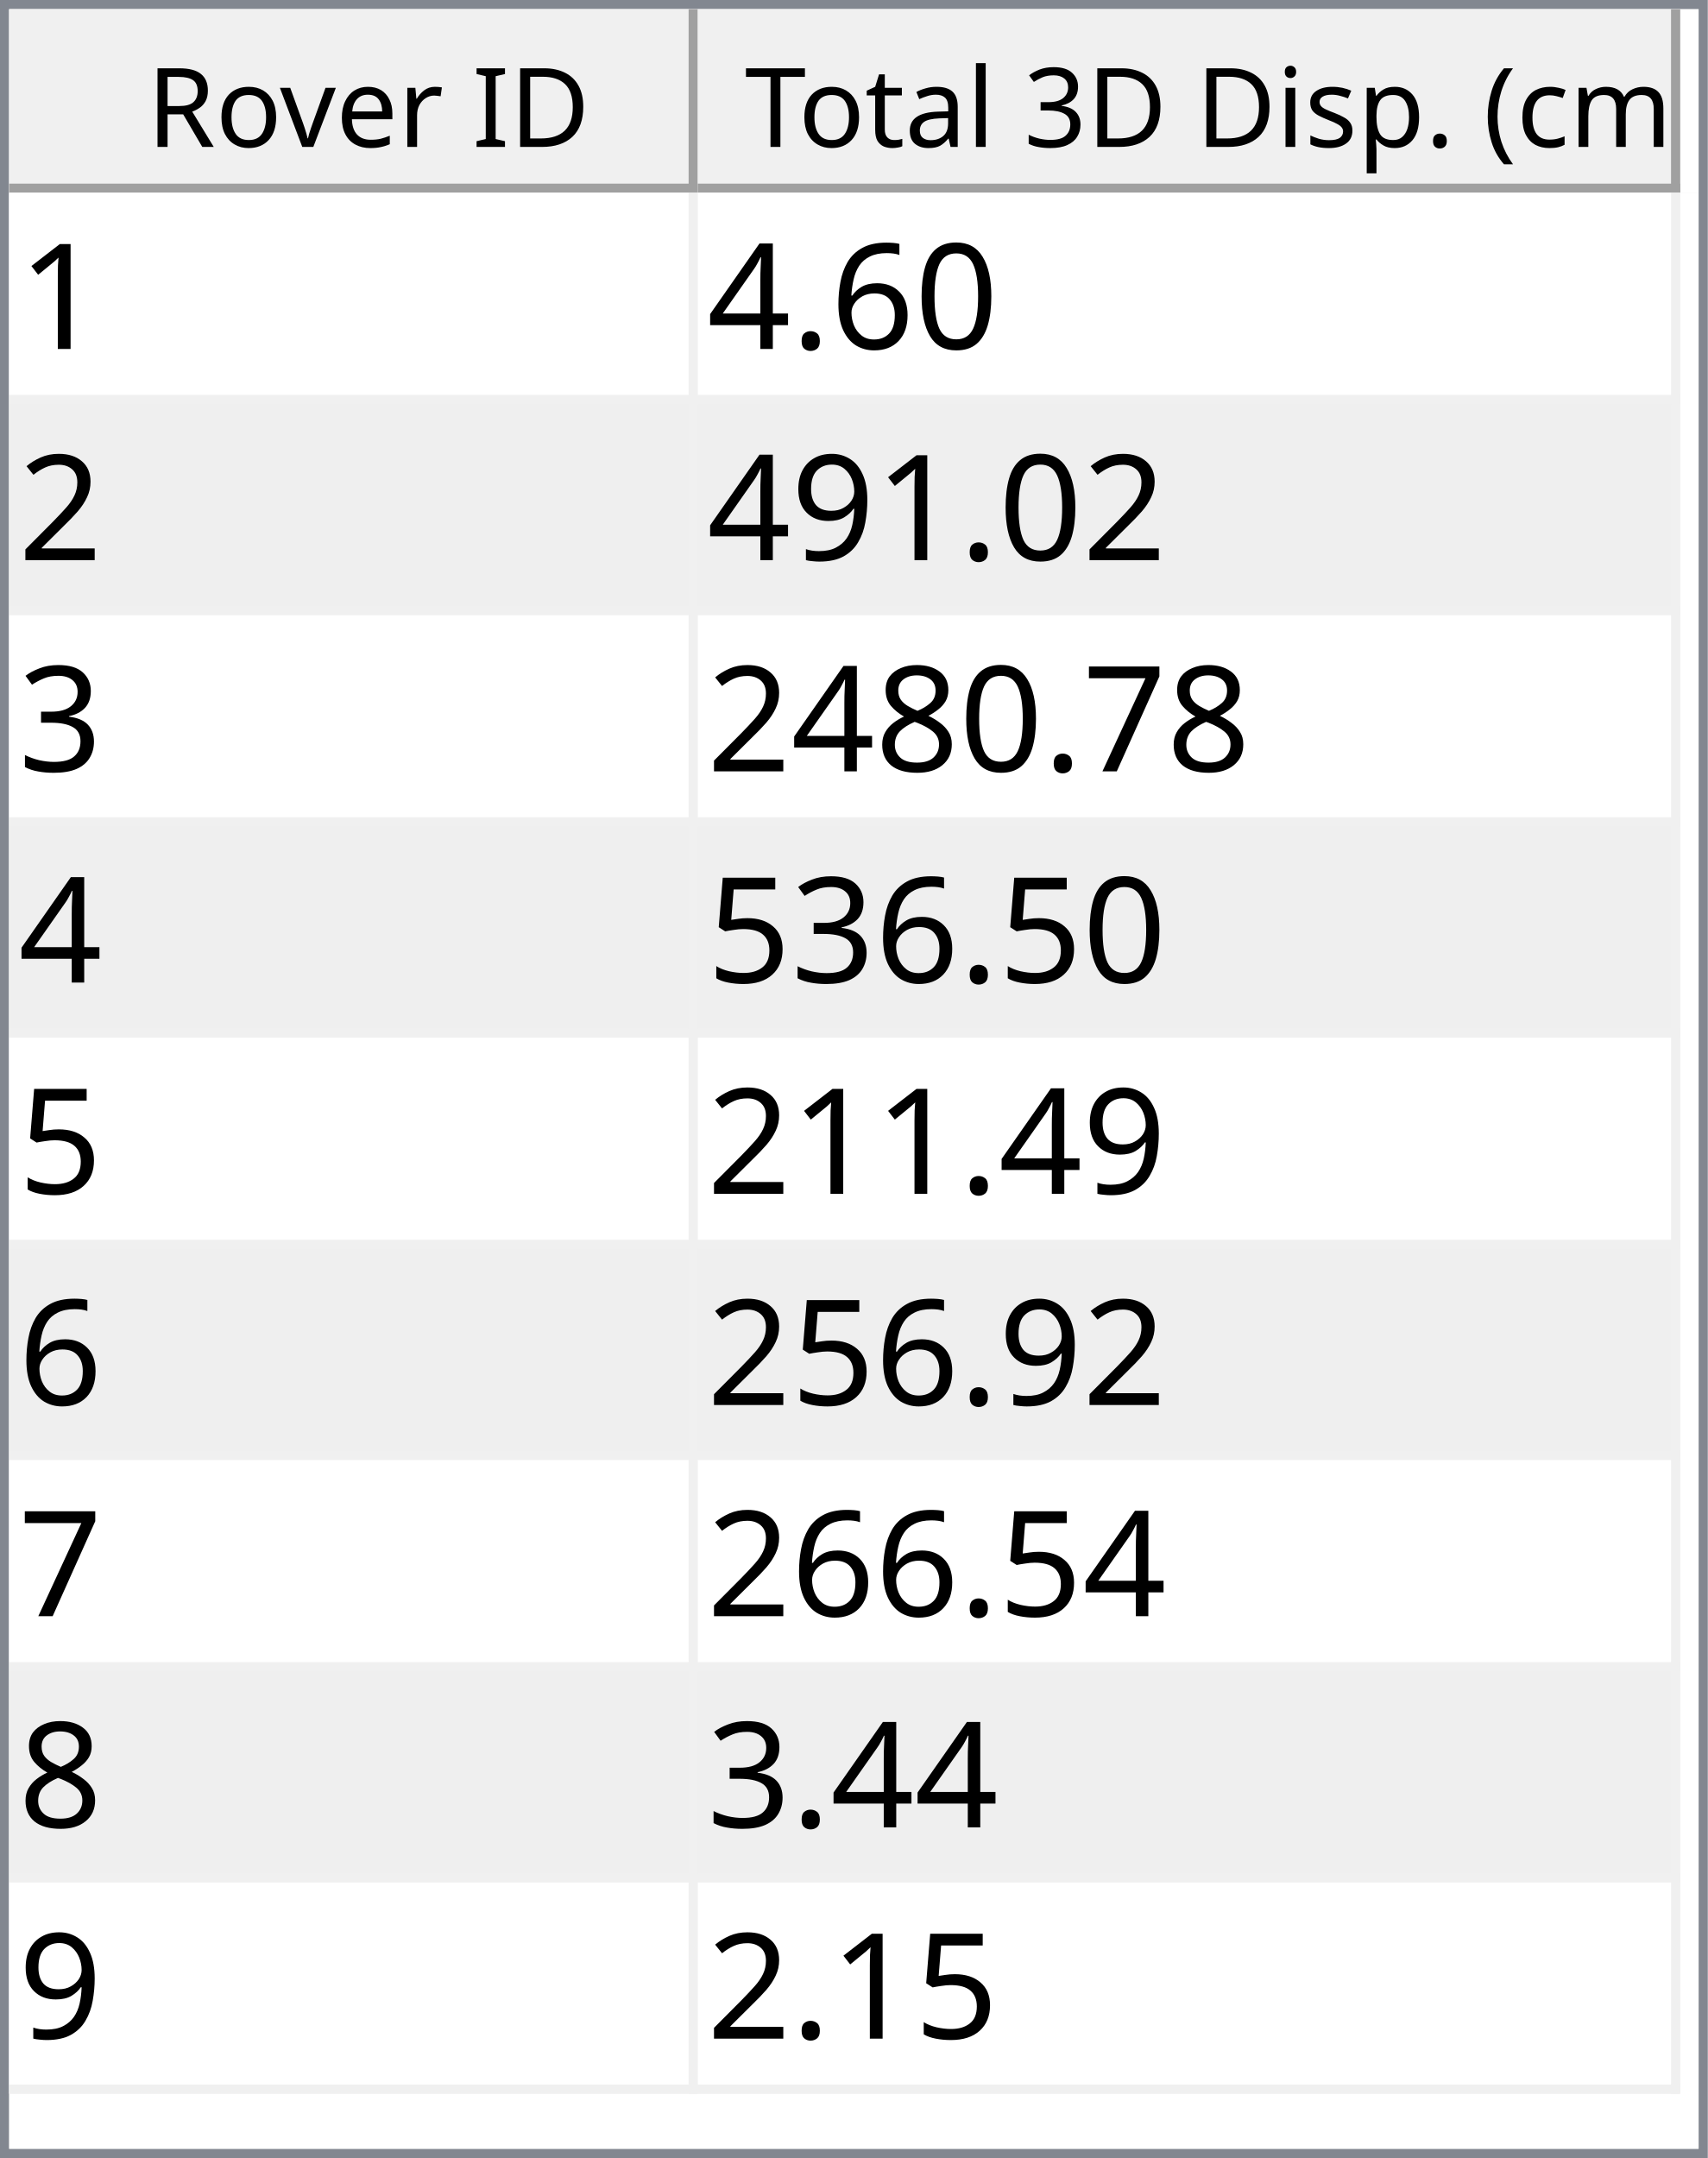
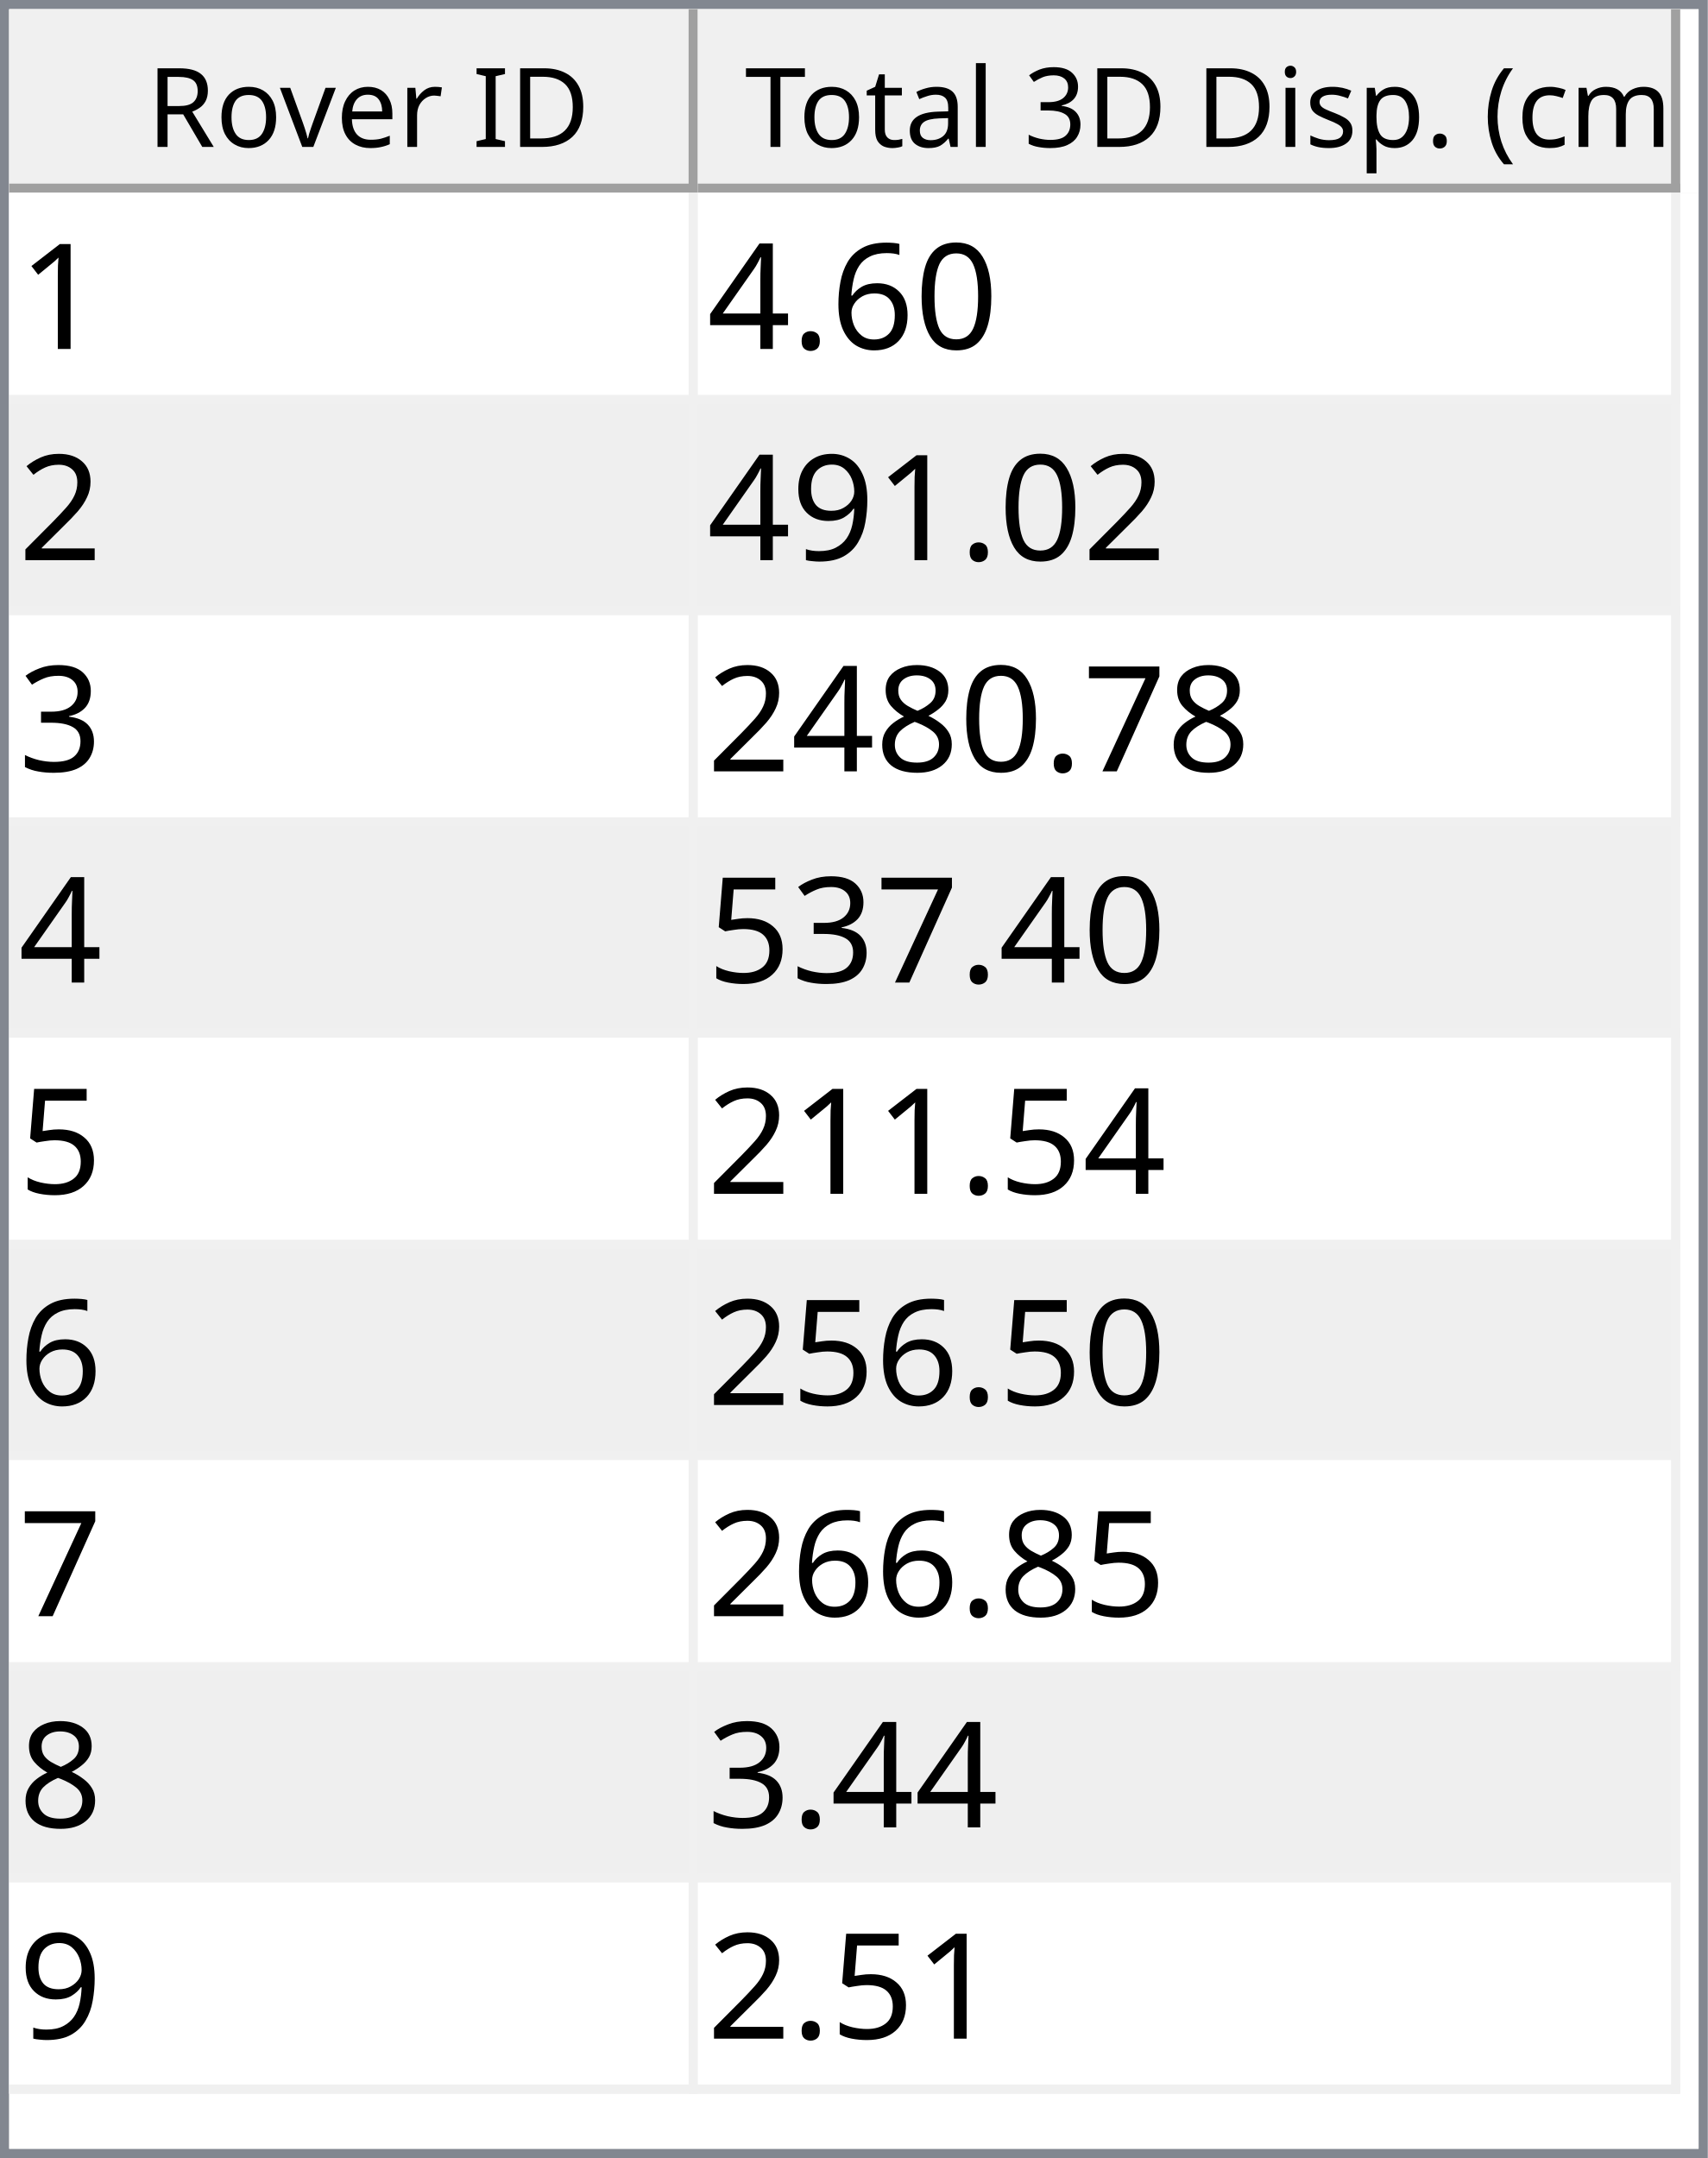
<svg xmlns="http://www.w3.org/2000/svg" style="fill-opacity:1; color-rendering:auto; color-interpolation:auto; text-rendering:auto; stroke:black; stroke-linecap:square; stroke-miterlimit:10; shape-rendering:auto; stroke-opacity:1; fill:black; stroke-dasharray:none; font-weight:normal; stroke-width:1; font-family:'Dialog'; font-style:normal; stroke-linejoin:miter; font-size:12px; stroke-dashoffset:0; image-rendering:auto;" width="186" height="235">
  <defs id="genericDefs" />
  <g>
    <defs id="defs1">
      <clipPath clipPathUnits="userSpaceOnUse" id="clipPath1">
        <path d="M0 0 L186 0 L186 235 L0 235 L0 0 Z" />
      </clipPath>
      <clipPath clipPathUnits="userSpaceOnUse" id="clipPath2">
        <path d="M0 0 L0 235 L186 235 L186 0 Z" />
      </clipPath>
      <clipPath clipPathUnits="userSpaceOnUse" id="clipPath3">
        <path d="M0 0 L0 20 L184 20 L184 0 Z" />
      </clipPath>
      <clipPath clipPathUnits="userSpaceOnUse" id="clipPath4">
        <path d="M0 0 L0 20 L75 20 L75 0 Z" />
      </clipPath>
      <clipPath clipPathUnits="userSpaceOnUse" id="clipPath5">
        <path d="M1 1 L1 19 L74 19 L74 1 Z" />
      </clipPath>
      <clipPath clipPathUnits="userSpaceOnUse" id="clipPath6">
        <path d="M0 0 L0 18 L73 18 L73 0 Z" />
      </clipPath>
      <clipPath clipPathUnits="userSpaceOnUse" id="clipPath7">
        <path d="M-0.5 -0.5 L-0.5 19.5 L74.5 19.5 L74.5 -0.5 Z" />
      </clipPath>
      <clipPath clipPathUnits="userSpaceOnUse" id="clipPath8">
        <path d="M0 0 L0 20 L107 20 L107 0 Z" />
      </clipPath>
      <clipPath clipPathUnits="userSpaceOnUse" id="clipPath9">
        <path d="M1 1 L1 19 L106 19 L106 1 Z" />
      </clipPath>
      <clipPath clipPathUnits="userSpaceOnUse" id="clipPath10">
        <path d="M0 0 L0 18 L105 18 L105 0 Z" />
      </clipPath>
      <clipPath clipPathUnits="userSpaceOnUse" id="clipPath11">
        <path d="M-0.5 -0.5 L-0.5 19.5 L106.5 19.5 L106.5 -0.5 Z" />
      </clipPath>
      <clipPath clipPathUnits="userSpaceOnUse" id="clipPath12">
        <path d="M0 0 L0 213 L184 213 L184 0 Z" />
      </clipPath>
      <clipPath clipPathUnits="userSpaceOnUse" id="clipPath13">
        <path d="M0 0 L0 207 L182 207 L182 0 Z" />
      </clipPath>
      <clipPath clipPathUnits="userSpaceOnUse" id="clipPath14">
        <path d="M-0.5 -0.5 L-0.5 206.5 L181.5 206.5 L181.5 -0.5 Z" />
      </clipPath>
      <clipPath clipPathUnits="userSpaceOnUse" id="clipPath15">
        <path d="M0 0 L0 22 L74 22 L74 0 Z" />
      </clipPath>
      <clipPath clipPathUnits="userSpaceOnUse" id="clipPath16">
        <path d="M0 0 L0 22 L106 22 L106 0 Z" />
      </clipPath>
      <font horiz-adv-x="64.551" id="font1">
        <font-face ascent="107.91" descent="25.098" units-per-em="100" style="font-style:normal; font-family:Segoe UI; font-weight:normal;" />
        <missing-glyph horiz-adv-x="64.551" d="M8.109 0 L8.109 68.266 L56.453 68.266 L56.453 0 L8.109 0 ZM15.328 7.234 L49.219 7.234 L49.219 61.031 L15.328 61.031 L15.328 7.234 Z" />
        <glyph unicode="D" horiz-adv-x="70.117" d="M9.188 0 L9.188 70.016 L28.516 70.016 Q65.531 70.016 65.531 35.891 Q65.531 19.672 55.25 9.836 Q44.969 0 27.734 0 L9.188 0 ZM17.391 62.594 L17.391 7.422 L27.828 7.422 Q41.609 7.422 49.273 14.797 Q56.938 22.172 56.938 35.688 Q56.938 62.594 28.328 62.594 L17.391 62.594 Z" />
        <glyph unicode="I" horiz-adv-x="26.611" d="M17.391 0 L9.188 0 L9.188 70.016 L17.391 70.016 L17.391 0 Z" />
        <glyph unicode=" " horiz-adv-x="27.393" d="" />
        <glyph unicode="r" horiz-adv-x="34.766" d="M34.188 41.891 Q32.078 43.5 28.125 43.5 Q23 43.5 19.555 38.672 Q16.109 33.844 16.109 25.484 L16.109 0 L8.109 0 L8.109 50 L16.109 50 L16.109 39.703 L16.312 39.703 Q18.016 44.969 21.531 47.922 Q25.047 50.875 29.391 50.875 Q32.516 50.875 34.188 50.203 L34.188 41.891 Z" />
        <glyph unicode="e" horiz-adv-x="52.295" d="M48.297 23 L12.984 23 Q13.188 14.656 17.484 10.109 Q21.781 5.562 29.297 5.562 Q37.75 5.562 44.828 11.141 L44.828 3.609 Q38.234 -1.172 27.391 -1.172 Q16.797 -1.172 10.742 5.641 Q4.688 12.453 4.688 24.812 Q4.688 36.469 11.305 43.82 Q17.922 51.172 27.734 51.172 Q37.547 51.172 42.922 44.828 Q48.297 38.484 48.297 27.203 L48.297 23 ZM40.094 29.781 Q40.047 36.719 36.75 40.578 Q33.453 44.438 27.594 44.438 Q21.922 44.438 17.969 40.383 Q14.016 36.328 13.094 29.781 L40.094 29.781 Z" />
        <glyph unicode="v" horiz-adv-x="47.9" d="M47.406 50 L27.484 0 L19.625 0 L0.688 50 L9.469 50 L22.172 13.672 Q23.578 9.672 23.922 6.688 L24.125 6.688 Q24.609 10.453 25.688 13.484 L38.969 50 L47.406 50 Z" />
        <glyph unicode="o" horiz-adv-x="58.594" d="M29 -1.172 Q17.922 -1.172 11.305 5.836 Q4.688 12.844 4.688 24.422 Q4.688 37.016 11.57 44.094 Q18.453 51.172 30.172 51.172 Q41.359 51.172 47.633 44.289 Q53.906 37.406 53.906 25.203 Q53.906 13.234 47.141 6.031 Q40.375 -1.172 29 -1.172 ZM29.594 44.438 Q21.875 44.438 17.383 39.188 Q12.891 33.938 12.891 24.703 Q12.891 15.828 17.43 10.695 Q21.969 5.562 29.594 5.562 Q37.359 5.562 41.531 10.594 Q45.703 15.625 45.703 24.906 Q45.703 34.281 41.531 39.359 Q37.359 44.438 29.594 44.438 Z" />
        <glyph unicode="R" horiz-adv-x="59.814" d="M59.375 0 L49.609 0 L37.891 19.625 Q36.281 22.359 34.766 24.289 Q33.25 26.219 31.664 27.438 Q30.078 28.656 28.25 29.219 Q26.422 29.781 24.125 29.781 L17.391 29.781 L17.391 0 L9.188 0 L9.188 70.016 L30.078 70.016 Q34.672 70.016 38.555 68.867 Q42.438 67.719 45.289 65.375 Q48.141 63.031 49.758 59.547 Q51.375 56.062 51.375 51.375 Q51.375 47.703 50.273 44.656 Q49.172 41.609 47.148 39.211 Q45.125 36.812 42.266 35.133 Q39.406 33.453 35.844 32.516 L35.844 32.328 Q37.594 31.547 38.891 30.547 Q40.188 29.547 41.359 28.18 Q42.531 26.812 43.68 25.078 Q44.828 23.344 46.234 21.047 L59.375 0 ZM17.391 62.594 L17.391 37.203 L28.516 37.203 Q31.594 37.203 34.203 38.133 Q36.812 39.062 38.719 40.797 Q40.625 42.531 41.703 45.047 Q42.781 47.562 42.781 50.688 Q42.781 56.297 39.141 59.445 Q35.5 62.594 28.609 62.594 L17.391 62.594 Z" />
        <glyph unicode=")" horiz-adv-x="30.176" d="M8.297 -15.922 L1.172 -15.922 Q16.406 2.344 16.406 26.812 Q16.406 51.469 1.078 70.016 L8.297 70.016 Q23.531 52.156 23.531 26.703 Q23.531 1.375 8.297 -15.922 Z" />
        <glyph unicode="m" horiz-adv-x="86.133" d="M79.109 0 L71.094 0 L71.094 28.719 Q71.094 37.016 68.531 40.727 Q65.969 44.438 59.906 44.438 Q54.781 44.438 51.195 39.75 Q47.609 35.062 47.609 28.516 L47.609 0 L39.594 0 L39.594 29.688 Q39.594 44.438 28.219 44.438 Q22.953 44.438 19.531 40.016 Q16.109 35.594 16.109 28.516 L16.109 0 L8.109 0 L8.109 50 L16.109 50 L16.109 42.094 L16.312 42.094 Q21.625 51.172 31.844 51.172 Q36.969 51.172 40.773 48.312 Q44.578 45.453 46 40.828 Q51.562 51.172 62.594 51.172 Q79.109 51.172 79.109 30.812 L79.109 0 Z" />
        <glyph unicode="c" horiz-adv-x="46.191" d="M42.188 2.297 Q36.422 -1.172 28.516 -1.172 Q17.828 -1.172 11.258 5.789 Q4.688 12.75 4.688 23.828 Q4.688 36.188 11.766 43.68 Q18.844 51.172 30.672 51.172 Q37.25 51.172 42.281 48.734 L42.281 40.531 Q36.719 44.438 30.375 44.438 Q22.703 44.438 17.797 38.945 Q12.891 33.453 12.891 24.516 Q12.891 15.719 17.508 10.641 Q22.125 5.562 29.891 5.562 Q36.422 5.562 42.188 9.906 L42.188 2.297 Z" />
        <glyph unicode="(" horiz-adv-x="30.176" d="M29.109 -15.922 L21.969 -15.922 Q6.844 1.375 6.844 26.703 Q6.844 52.156 21.969 70.016 L29.203 70.016 Q13.875 51.469 13.875 26.812 Q13.875 2.344 29.109 -15.922 Z" />
        <glyph unicode="." horiz-adv-x="21.68" d="M10.891 -1.078 Q8.641 -1.078 7.055 0.539 Q5.469 2.156 5.469 4.391 Q5.469 6.641 7.055 8.273 Q8.641 9.906 10.891 9.906 Q13.188 9.906 14.797 8.273 Q16.406 6.641 16.406 4.391 Q16.406 2.156 14.797 0.539 Q13.188 -1.078 10.891 -1.078 Z" />
        <glyph unicode="p" horiz-adv-x="58.789" d="M16.312 7.234 L16.109 7.234 L16.109 -23 L8.109 -23 L8.109 50 L16.109 50 L16.109 41.219 L16.312 41.219 Q22.219 51.172 33.594 51.172 Q43.266 51.172 48.688 44.461 Q54.109 37.75 54.109 26.469 Q54.109 13.922 48 6.375 Q41.891 -1.172 31.297 -1.172 Q21.578 -1.172 16.312 7.234 ZM16.109 27.391 L16.109 20.406 Q16.109 14.203 20.141 9.883 Q24.172 5.562 30.375 5.562 Q37.641 5.562 41.773 11.133 Q45.906 16.703 45.906 26.609 Q45.906 34.969 42.047 39.703 Q38.188 44.438 31.594 44.438 Q24.609 44.438 20.359 39.578 Q16.109 34.719 16.109 27.391 Z" />
        <glyph unicode="s" horiz-adv-x="42.432" d="M5.078 1.812 L5.078 10.406 Q11.625 5.562 19.484 5.562 Q30.031 5.562 30.031 12.594 Q30.031 14.594 29.125 15.992 Q28.219 17.391 26.68 18.461 Q25.141 19.531 23.07 20.383 Q21 21.234 18.609 22.172 Q15.281 23.484 12.766 24.828 Q10.25 26.172 8.57 27.859 Q6.891 29.547 6.031 31.695 Q5.172 33.844 5.172 36.719 Q5.172 40.234 6.789 42.945 Q8.406 45.656 11.086 47.484 Q13.766 49.312 17.211 50.242 Q20.656 51.172 24.312 51.172 Q30.812 51.172 35.938 48.922 L35.938 40.828 Q30.422 44.438 23.25 44.438 Q21 44.438 19.195 43.922 Q17.391 43.406 16.094 42.477 Q14.797 41.547 14.086 40.258 Q13.375 38.969 13.375 37.406 Q13.375 35.453 14.086 34.133 Q14.797 32.812 16.164 31.789 Q17.531 30.766 19.484 29.938 Q21.438 29.109 23.922 28.125 Q27.25 26.859 29.883 25.516 Q32.516 24.172 34.375 22.484 Q36.234 20.797 37.234 18.602 Q38.234 16.406 38.234 13.375 Q38.234 9.672 36.602 6.938 Q34.969 4.203 32.234 2.398 Q29.5 0.594 25.93 -0.289 Q22.359 -1.172 18.453 -1.172 Q10.75 -1.172 5.078 1.812 Z" />
        <glyph unicode="i" horiz-adv-x="24.219" d="M12.203 62.703 Q10.062 62.703 8.547 64.164 Q7.031 65.625 7.031 67.875 Q7.031 70.125 8.547 71.609 Q10.062 73.094 12.203 73.094 Q14.406 73.094 15.945 71.609 Q17.484 70.125 17.484 67.875 Q17.484 65.719 15.945 64.211 Q14.406 62.703 12.203 62.703 ZM16.109 0 L8.109 0 L8.109 50 L16.109 50 L16.109 0 Z" />
        <glyph unicode="3" horiz-adv-x="53.906" d="M46.531 19.828 Q46.531 15.094 44.75 11.211 Q42.969 7.328 39.719 4.57 Q36.469 1.812 31.93 0.297 Q27.391 -1.219 21.922 -1.219 Q11.922 -1.219 6 2.594 L6 11.188 Q13.094 5.609 22.219 5.609 Q25.875 5.609 28.828 6.539 Q31.781 7.469 33.906 9.227 Q36.031 10.984 37.18 13.477 Q38.328 15.969 38.328 19.094 Q38.328 32.812 18.797 32.812 L12.984 32.812 L12.984 39.594 L18.5 39.594 Q35.797 39.594 35.797 52.484 Q35.797 64.406 22.609 64.406 Q15.188 64.406 8.688 59.422 L8.688 67.188 Q15.375 71.188 24.609 71.188 Q29 71.188 32.57 69.969 Q36.141 68.75 38.68 66.555 Q41.219 64.359 42.609 61.281 Q44 58.203 44 54.5 Q44 40.672 30.031 36.719 L30.031 36.531 Q33.594 36.141 36.625 34.797 Q39.656 33.453 41.852 31.305 Q44.047 29.156 45.289 26.25 Q46.531 23.344 46.531 19.828 Z" />
        <glyph unicode="l" horiz-adv-x="24.219" d="M16.109 0 L8.109 0 L8.109 74.031 L16.109 74.031 L16.109 0 Z" />
        <glyph unicode="a" horiz-adv-x="50.879" d="M43.891 0 L35.891 0 L35.891 7.812 L35.688 7.812 Q30.469 -1.172 20.312 -1.172 Q12.844 -1.172 8.617 2.781 Q4.391 6.734 4.391 13.281 Q4.391 27.297 20.906 29.594 L35.891 31.688 Q35.891 44.438 25.594 44.438 Q16.547 44.438 9.281 38.281 L9.281 46.484 Q16.656 51.172 26.266 51.172 Q43.891 51.172 43.891 32.516 L43.891 0 ZM35.891 25.297 L23.828 23.641 Q18.266 22.859 15.43 20.875 Q12.594 18.891 12.594 13.875 Q12.594 10.203 15.211 7.883 Q17.828 5.562 22.172 5.562 Q28.125 5.562 32.008 9.742 Q35.891 13.922 35.891 20.312 L35.891 25.297 Z" />
        <glyph unicode="t" horiz-adv-x="33.887" d="M31.297 0.484 Q28.469 -1.078 23.828 -1.078 Q10.688 -1.078 10.688 13.578 L10.688 43.172 L2.094 43.172 L2.094 50 L10.688 50 L10.688 62.203 L18.703 64.797 L18.703 50 L31.297 50 L31.297 43.172 L18.703 43.172 L18.703 14.984 Q18.703 9.969 20.414 7.82 Q22.125 5.672 26.078 5.672 Q29.109 5.672 31.297 7.328 L31.297 0.484 Z" />
        <glyph unicode="T" horiz-adv-x="52.393" d="M50.594 62.594 L30.375 62.594 L30.375 0 L22.172 0 L22.172 62.594 L2 62.594 L2 70.016 L50.594 70.016 L50.594 62.594 Z" />
      </font>
      <font horiz-adv-x="75.0" id="font2">
        <font-face ascent="100.537" descent="21.973" units-per-em="100" style="font-style:normal; font-family:sans-serif; font-weight:normal;" />
        <missing-glyph horiz-adv-x="75.0" d="M12.5 0 L12.5 62.5 L62.5 62.5 L62.5 0 L12.5 0 ZM14.062 1.562 L60.938 1.562 L60.938 60.938 L14.062 60.938 L14.062 1.562 Z" />
        <glyph unicode="1" horiz-adv-x="55.615" d="M37.25 0 L28.469 0 L28.469 56 Q25.297 52.984 20.141 49.953 Q14.984 46.922 10.891 45.406 L10.891 53.906 Q18.266 57.375 23.781 62.305 Q29.297 67.234 31.594 71.875 L37.25 71.875 L37.25 0 Z" />
        <glyph unicode="0" horiz-adv-x="55.615" d="M4.156 35.297 Q4.156 48 6.766 55.742 Q9.375 63.484 14.523 67.68 Q19.672 71.875 27.484 71.875 Q33.25 71.875 37.594 69.555 Q41.938 67.234 44.773 62.867 Q47.609 58.5 49.219 52.227 Q50.828 45.953 50.828 35.297 Q50.828 22.703 48.242 14.969 Q45.656 7.234 40.508 3.008 Q35.359 -1.219 27.484 -1.219 Q17.141 -1.219 11.234 6.203 Q4.156 15.141 4.156 35.297 ZM13.188 35.297 Q13.188 17.672 17.312 11.836 Q21.438 6 27.484 6 Q33.547 6 37.672 11.859 Q41.797 17.719 41.797 35.297 Q41.797 52.984 37.672 58.789 Q33.547 64.594 27.391 64.594 Q21.344 64.594 17.719 59.469 Q13.188 52.938 13.188 35.297 Z" />
        <glyph unicode="6" horiz-adv-x="55.615" d="M49.75 54.047 L41.016 53.375 Q39.844 58.547 37.703 60.891 Q34.125 64.656 28.906 64.656 Q24.703 64.656 21.531 62.312 Q17.391 59.281 14.992 53.469 Q12.594 47.656 12.5 36.922 Q15.672 41.75 20.266 44.094 Q24.859 46.438 29.891 46.438 Q38.672 46.438 44.852 39.969 Q51.031 33.5 51.031 23.25 Q51.031 16.5 48.125 10.719 Q45.219 4.938 40.141 1.859 Q35.062 -1.219 28.609 -1.219 Q17.625 -1.219 10.695 6.859 Q3.766 14.938 3.766 33.5 Q3.766 54.25 11.422 63.672 Q18.109 71.875 29.438 71.875 Q37.891 71.875 43.289 67.141 Q48.688 62.406 49.75 54.047 ZM13.875 23.188 Q13.875 18.656 15.797 14.508 Q17.719 10.359 21.188 8.18 Q24.656 6 28.469 6 Q34.031 6 38.039 10.492 Q42.047 14.984 42.047 22.703 Q42.047 30.125 38.086 34.398 Q34.125 38.672 28.125 38.672 Q22.172 38.672 18.023 34.398 Q13.875 30.125 13.875 23.188 Z" />
        <glyph unicode="." horiz-adv-x="27.783" d="M9.078 0 L9.078 10.016 L19.094 10.016 L19.094 0 L9.078 0 Z" />
        <glyph unicode="4" horiz-adv-x="55.615" d="M32.328 0 L32.328 17.141 L1.266 17.141 L1.266 25.203 L33.938 71.578 L41.109 71.578 L41.109 25.203 L50.781 25.203 L50.781 17.141 L41.109 17.141 L41.109 0 L32.328 0 ZM32.328 25.203 L32.328 57.469 L9.906 25.203 L32.328 25.203 Z" />
        <glyph unicode="2" horiz-adv-x="55.615" d="M50.344 8.453 L50.344 0 L3.031 0 Q2.938 3.172 4.047 6.109 Q5.859 10.938 9.836 15.625 Q13.812 20.312 21.344 26.469 Q33.016 36.031 37.117 41.625 Q41.219 47.219 41.219 52.203 Q41.219 57.422 37.477 61.008 Q33.734 64.594 27.734 64.594 Q21.391 64.594 17.578 60.789 Q13.766 56.984 13.719 50.25 L4.688 51.172 Q5.609 61.281 11.664 66.578 Q17.719 71.875 27.938 71.875 Q38.234 71.875 44.242 66.164 Q50.25 60.453 50.25 52 Q50.25 47.703 48.492 43.555 Q46.734 39.406 42.656 34.812 Q38.578 30.219 29.109 22.219 Q21.188 15.578 18.945 13.211 Q16.703 10.844 15.234 8.453 L50.344 8.453 Z" />
        <glyph unicode="9" horiz-adv-x="55.615" d="M5.469 16.547 L13.922 17.328 Q14.984 11.375 18.016 8.688 Q21.047 6 25.781 6 Q29.828 6 32.883 7.859 Q35.938 9.719 37.891 12.82 Q39.844 15.922 41.164 21.195 Q42.484 26.469 42.484 31.938 Q42.484 32.516 42.438 33.688 Q39.797 29.5 35.234 26.883 Q30.672 24.266 25.344 24.266 Q16.453 24.266 10.305 30.711 Q4.156 37.156 4.156 47.703 Q4.156 58.594 10.578 65.234 Q17 71.875 26.656 71.875 Q33.641 71.875 39.43 68.117 Q45.219 64.359 48.219 57.398 Q51.219 50.438 51.219 37.25 Q51.219 23.531 48.242 15.406 Q45.266 7.281 39.383 3.031 Q33.5 -1.219 25.594 -1.219 Q17.188 -1.219 11.867 3.445 Q6.547 8.109 5.469 16.547 ZM41.453 48.141 Q41.453 55.719 37.43 60.156 Q33.406 64.594 27.734 64.594 Q21.875 64.594 17.531 59.812 Q13.188 55.031 13.188 47.406 Q13.188 40.578 17.312 36.305 Q21.438 32.031 27.484 32.031 Q33.594 32.031 37.523 36.305 Q41.453 40.578 41.453 48.141 Z" />
        <glyph unicode="3" horiz-adv-x="55.615" d="M4.203 18.891 L12.984 20.062 Q14.5 12.594 18.141 9.297 Q21.781 6 27 6 Q33.203 6 37.477 10.297 Q41.75 14.594 41.75 20.953 Q41.75 27 37.797 30.93 Q33.844 34.859 27.734 34.859 Q25.25 34.859 21.531 33.891 L22.516 41.609 Q23.391 41.5 23.922 41.5 Q29.547 41.5 34.039 44.43 Q38.531 47.359 38.531 53.469 Q38.531 58.297 35.258 61.477 Q31.984 64.656 26.812 64.656 Q21.688 64.656 18.266 61.43 Q14.844 58.203 13.875 51.766 L5.078 53.328 Q6.688 62.156 12.398 67.016 Q18.109 71.875 26.609 71.875 Q32.469 71.875 37.398 69.359 Q42.328 66.844 44.945 62.5 Q47.562 58.156 47.562 53.266 Q47.562 48.641 45.07 44.828 Q42.578 41.016 37.703 38.766 Q44.047 37.312 47.562 32.695 Q51.078 28.078 51.078 21.141 Q51.078 11.766 44.242 5.25 Q37.406 -1.266 26.953 -1.266 Q17.531 -1.266 11.305 4.352 Q5.078 9.969 4.203 18.891 Z" />
        <glyph unicode="7" horiz-adv-x="55.615" d="M4.734 62.203 L4.734 70.656 L51.078 70.656 L51.078 63.812 Q44.234 56.547 37.523 44.484 Q30.812 32.422 27.156 19.672 Q24.516 10.688 23.781 0 L14.75 0 Q14.891 8.453 18.062 20.414 Q21.234 32.375 27.172 43.484 Q33.109 54.594 39.797 62.203 L4.734 62.203 Z" />
        <glyph unicode="8" horiz-adv-x="55.615" d="M17.672 38.812 Q12.203 40.828 9.57 44.539 Q6.938 48.25 6.938 53.422 Q6.938 61.234 12.555 66.555 Q18.172 71.875 27.484 71.875 Q36.859 71.875 42.578 66.43 Q48.297 60.984 48.297 53.172 Q48.297 48.188 45.68 44.508 Q43.062 40.828 37.75 38.812 Q44.344 36.672 47.781 31.883 Q51.219 27.094 51.219 20.453 Q51.219 11.281 44.727 5.031 Q38.234 -1.219 27.641 -1.219 Q17.047 -1.219 10.547 5.055 Q4.047 11.328 4.047 20.703 Q4.047 27.688 7.594 32.398 Q11.141 37.109 17.672 38.812 ZM15.922 53.719 Q15.922 48.641 19.195 45.414 Q22.469 42.188 27.688 42.188 Q32.766 42.188 36.016 45.383 Q39.266 48.578 39.266 53.219 Q39.266 58.062 35.914 61.359 Q32.562 64.656 27.594 64.656 Q22.562 64.656 19.242 61.43 Q15.922 58.203 15.922 53.719 ZM13.094 20.656 Q13.094 16.891 14.875 13.375 Q16.656 9.859 20.172 7.93 Q23.688 6 27.734 6 Q34.031 6 38.133 10.055 Q42.234 14.109 42.234 20.359 Q42.234 26.703 38.016 30.859 Q33.797 35.016 27.438 35.016 Q21.234 35.016 17.164 30.914 Q13.094 26.812 13.094 20.656 Z" />
        <glyph unicode="5" horiz-adv-x="55.615" d="M4.156 18.75 L13.375 19.531 Q14.406 12.797 18.141 9.398 Q21.875 6 27.156 6 Q33.5 6 37.891 10.789 Q42.281 15.578 42.281 23.484 Q42.281 31 38.062 35.352 Q33.844 39.703 27 39.703 Q22.75 39.703 19.336 37.773 Q15.922 35.844 13.969 32.766 L5.719 33.844 L12.641 70.609 L48.25 70.609 L48.25 62.203 L19.672 62.203 L15.828 42.969 Q22.266 47.469 29.344 47.469 Q38.719 47.469 45.164 40.969 Q51.609 34.469 51.609 24.266 Q51.609 14.547 45.953 7.469 Q39.062 -1.219 27.156 -1.219 Q17.391 -1.219 11.211 4.25 Q5.031 9.719 4.156 18.75 Z" />
      </font>
    </defs>
    <g style="fill:white; stroke:white;">
      <rect x="0" y="0" width="186" style="clip-path:url(#clipPath1); stroke:none;" height="235" />
    </g>
    <g style="fill:white; text-rendering:optimizeSpeed; color-rendering:optimizeSpeed; image-rendering:optimizeSpeed; shape-rendering:crispEdges; stroke:white; color-interpolation:sRGB;">
      <rect x="0" width="186" height="235" y="0" style="stroke:none;" />
      <path style="stroke:none;" d="M0 235 L186 235 L186 0 L0 0 Z" />
    </g>
    <g style="fill:rgb(240,240,240); font-family:'Segoe UI'; stroke:rgb(240,240,240);">
      <rect x="0" y="0" width="186" style="clip-path:url(#clipPath2); stroke:none;" height="235" />
    </g>
    <g style="fill:rgb(130,135,144); font-family:'Segoe UI'; stroke:rgb(130,135,144);">
      <path d="M0 0 L186 0 L186 235 L0 235 L0 0 ZM1 1 L185 1 L185 234 L1 234 L1 1 Z" style="fill-rule:evenodd; clip-path:url(#clipPath2); stroke:none;" />
    </g>
    <g style="fill:white; font-family:'Segoe UI'; stroke:white;" transform="translate(1,1)">
      <rect x="0" y="0" width="184" style="clip-path:url(#clipPath3); stroke:none;" height="20" />
    </g>
    <g style="fill:rgb(240,240,240); font-family:'Segoe UI'; stroke:rgb(240,240,240);" transform="translate(1,1)">
      <rect x="0" y="0" width="75" style="clip-path:url(#clipPath4); stroke:none;" height="20" />
    </g>
    <g style="font-family:'Segoe UI';" transform="translate(2,2)">
      <text x="14" xml:space="preserve" y="14" style="clip-path:url(#clipPath6); stroke:none;">Rover ID</text>
    </g>
    <g style="fill:rgb(160,160,160); font-family:'Segoe UI'; stroke:rgb(160,160,160); stroke-linejoin:bevel;" transform="translate(1.5,1.5)">
      <line x1="74" x2="74" y1="0" style="fill:none; clip-path:url(#clipPath7);" y2="19" />
    </g>
    <g style="fill:rgb(160,160,160); font-family:'Segoe UI'; stroke:rgb(160,160,160); stroke-linejoin:bevel;" transform="matrix(1,0,0,1,1,1) translate(0.5,0.5)">
      <line x1="0" x2="74" y1="19" style="fill:none; clip-path:url(#clipPath7);" y2="19" />
    </g>
    <g style="fill:rgb(240,240,240); font-family:'Segoe UI'; stroke:rgb(240,240,240);" transform="translate(76,1)">
      <rect x="0" y="0" width="107" style="clip-path:url(#clipPath8); stroke:none;" height="20" />
    </g>
    <g style="font-family:'Segoe UI';" transform="translate(77,2)">
      <text x="1" xml:space="preserve" y="14" style="clip-path:url(#clipPath10); stroke:none;"> Total 3D Disp. (cm)</text>
    </g>
    <g style="fill:rgb(160,160,160); font-family:'Segoe UI'; stroke:rgb(160,160,160); stroke-linejoin:bevel;" transform="translate(76.5,1.5)">
      <line x1="106" x2="106" y1="0" style="fill:none; clip-path:url(#clipPath11);" y2="19" />
    </g>
    <g style="fill:rgb(160,160,160); font-family:'Segoe UI'; stroke:rgb(160,160,160); stroke-linejoin:bevel;" transform="matrix(1,0,0,1,76,1) translate(0.5,0.5)">
      <line x1="0" x2="106" y1="19" style="fill:none; clip-path:url(#clipPath11);" y2="19" />
    </g>
    <g style="fill:white; font-family:'Segoe UI'; stroke:white;" transform="translate(1,21)">
      <rect x="0" y="0" width="184" style="clip-path:url(#clipPath12); stroke:none;" height="213" />
    </g>
    <g style="fill:rgb(240,240,240); font-size:16px; font-family:sans-serif; stroke:rgb(240,240,240);" transform="translate(1,21)">
      <rect x="0" y="0" width="182" style="clip-path:url(#clipPath13); stroke:none;" height="207" />
      <line transform="translate(0.5,0.5)" x1="0" x2="181" y1="22" style="clip-path:url(#clipPath14); fill:none; stroke-linejoin:bevel;" y2="22" />
    </g>
    <g transform="matrix(1,0,0,1,1,21) translate(0.5,0.5)" style="fill:rgb(240,240,240); font-size:16px; font-family:sans-serif; stroke:rgb(240,240,240); stroke-linejoin:bevel;">
      <line x1="0" x2="181" y1="45" style="fill:none; clip-path:url(#clipPath14);" y2="45" />
    </g>
    <g transform="matrix(1,0,0,1,1,21) translate(0.5,0.5)" style="fill:rgb(240,240,240); font-size:16px; font-family:sans-serif; stroke:rgb(240,240,240); stroke-linejoin:bevel;">
      <line x1="0" x2="181" y1="68" style="fill:none; clip-path:url(#clipPath14);" y2="68" />
    </g>
    <g transform="matrix(1,0,0,1,1,21) translate(0.5,0.5)" style="fill:rgb(240,240,240); font-size:16px; font-family:sans-serif; stroke:rgb(240,240,240); stroke-linejoin:bevel;">
      <line x1="0" x2="181" y1="91" style="fill:none; clip-path:url(#clipPath14);" y2="91" />
    </g>
    <g transform="matrix(1,0,0,1,1,21) translate(0.5,0.5)" style="fill:rgb(240,240,240); font-size:16px; font-family:sans-serif; stroke:rgb(240,240,240); stroke-linejoin:bevel;">
      <line x1="0" x2="181" y1="114" style="fill:none; clip-path:url(#clipPath14);" y2="114" />
    </g>
    <g transform="matrix(1,0,0,1,1,21) translate(0.5,0.5)" style="fill:rgb(240,240,240); font-size:16px; font-family:sans-serif; stroke:rgb(240,240,240); stroke-linejoin:bevel;">
      <line x1="0" x2="181" y1="137" style="fill:none; clip-path:url(#clipPath14);" y2="137" />
    </g>
    <g transform="matrix(1,0,0,1,1,21) translate(0.5,0.5)" style="fill:rgb(240,240,240); font-size:16px; font-family:sans-serif; stroke:rgb(240,240,240); stroke-linejoin:bevel;">
      <line x1="0" x2="181" y1="160" style="fill:none; clip-path:url(#clipPath14);" y2="160" />
    </g>
    <g transform="matrix(1,0,0,1,1,21) translate(0.5,0.5)" style="fill:rgb(240,240,240); font-size:16px; font-family:sans-serif; stroke:rgb(240,240,240); stroke-linejoin:bevel;">
      <line x1="0" x2="181" y1="183" style="fill:none; clip-path:url(#clipPath14);" y2="183" />
    </g>
    <g transform="matrix(1,0,0,1,1,21) translate(0.5,0.5)" style="fill:rgb(240,240,240); font-size:16px; font-family:sans-serif; stroke:rgb(240,240,240); stroke-linejoin:bevel;">
      <line x1="0" x2="181" y1="206" style="fill:none; clip-path:url(#clipPath14);" y2="206" />
    </g>
    <g transform="matrix(1,0,0,1,1,21) translate(0.5,0.5)" style="fill:rgb(240,240,240); font-size:16px; font-family:sans-serif; stroke:rgb(240,240,240); stroke-linejoin:bevel;">
      <line x1="74" x2="74" y1="0" style="fill:none; clip-path:url(#clipPath14);" y2="206" />
    </g>
    <g transform="matrix(1,0,0,1,1,21) translate(0.5,0.5)" style="fill:rgb(240,240,240); font-size:16px; font-family:sans-serif; stroke:rgb(240,240,240); stroke-linejoin:bevel;">
      <line x1="181" x2="181" y1="0" style="fill:none; clip-path:url(#clipPath14);" y2="206" />
    </g>
    <g style="fill:white; font-size:16px; font-family:sans-serif; stroke:white;" transform="matrix(1,0,0,1,1,21)">
      <rect x="0" y="0" width="74" style="clip-path:url(#clipPath15); stroke:none;" height="22" />
      <text x="1" y="17" style="fill:black; clip-path:url(#clipPath15); stroke:none;" xml:space="preserve">1</text>
    </g>
    <g style="fill:white; font-size:16px; font-family:sans-serif; stroke:white;" transform="matrix(1,0,0,1,1,21) translate(75,0)">
      <rect x="0" y="0" width="106" style="clip-path:url(#clipPath16); stroke:none;" height="22" />
      <text x="1" y="17" style="fill:black; clip-path:url(#clipPath16); stroke:none;" xml:space="preserve">4.60</text>
    </g>
    <g style="fill:rgb(239,239,239); font-size:16px; font-family:sans-serif; stroke:rgb(239,239,239);" transform="matrix(1,0,0,1,1,21) translate(0,23)">
      <rect x="0" y="0" width="74" style="clip-path:url(#clipPath15); stroke:none;" height="22" />
      <text x="1" y="17" style="fill:black; clip-path:url(#clipPath15); stroke:none;" xml:space="preserve">2</text>
    </g>
    <g style="fill:rgb(239,239,239); font-size:16px; font-family:sans-serif; stroke:rgb(239,239,239);" transform="matrix(1,0,0,1,1,21) translate(75,23)">
      <rect x="0" y="0" width="106" style="clip-path:url(#clipPath16); stroke:none;" height="22" />
      <text x="1" y="17" style="fill:black; clip-path:url(#clipPath16); stroke:none;" xml:space="preserve">491.02</text>
    </g>
    <g style="fill:white; font-size:16px; font-family:sans-serif; stroke:white;" transform="matrix(1,0,0,1,1,21) translate(0,46)">
      <rect x="0" y="0" width="74" style="clip-path:url(#clipPath15); stroke:none;" height="22" />
      <text x="1" y="17" style="fill:black; clip-path:url(#clipPath15); stroke:none;" xml:space="preserve">3</text>
    </g>
    <g style="fill:white; font-size:16px; font-family:sans-serif; stroke:white;" transform="matrix(1,0,0,1,1,21) translate(75,46)">
      <rect x="0" y="0" width="106" style="clip-path:url(#clipPath16); stroke:none;" height="22" />
      <text x="1" y="17" style="fill:black; clip-path:url(#clipPath16); stroke:none;" xml:space="preserve">2480.78</text>
    </g>
    <g style="fill:rgb(239,239,239); font-size:16px; font-family:sans-serif; stroke:rgb(239,239,239);" transform="matrix(1,0,0,1,1,21) translate(0,69)">
      <rect x="0" y="0" width="74" style="clip-path:url(#clipPath15); stroke:none;" height="22" />
      <text x="1" y="17" style="fill:black; clip-path:url(#clipPath15); stroke:none;" xml:space="preserve">4</text>
    </g>
    <g style="fill:rgb(239,239,239); font-size:16px; font-family:sans-serif; stroke:rgb(239,239,239);" transform="matrix(1,0,0,1,1,21) translate(75,69)">
      <rect x="0" y="0" width="106" style="clip-path:url(#clipPath16); stroke:none;" height="22" />
-       <text x="1" y="17" style="fill:black; clip-path:url(#clipPath16); stroke:none;" xml:space="preserve">536.50</text>
+       <text x="1" y="17" style="fill:black; clip-path:url(#clipPath16); stroke:none;" xml:space="preserve">537.40</text>
    </g>
    <g style="fill:white; font-size:16px; font-family:sans-serif; stroke:white;" transform="matrix(1,0,0,1,1,21) translate(0,92)">
      <rect x="0" y="0" width="74" style="clip-path:url(#clipPath15); stroke:none;" height="22" />
      <text x="1" y="17" style="fill:black; clip-path:url(#clipPath15); stroke:none;" xml:space="preserve">5</text>
    </g>
    <g style="fill:white; font-size:16px; font-family:sans-serif; stroke:white;" transform="matrix(1,0,0,1,1,21) translate(75,92)">
      <rect x="0" y="0" width="106" style="clip-path:url(#clipPath16); stroke:none;" height="22" />
-       <text x="1" y="17" style="fill:black; clip-path:url(#clipPath16); stroke:none;" xml:space="preserve">211.49</text>
+       <text x="1" y="17" style="fill:black; clip-path:url(#clipPath16); stroke:none;" xml:space="preserve">211.54</text>
    </g>
    <g style="fill:rgb(239,239,239); font-size:16px; font-family:sans-serif; stroke:rgb(239,239,239);" transform="matrix(1,0,0,1,1,21) translate(0,115)">
      <rect x="0" y="0" width="74" style="clip-path:url(#clipPath15); stroke:none;" height="22" />
      <text x="1" y="17" style="fill:black; clip-path:url(#clipPath15); stroke:none;" xml:space="preserve">6</text>
    </g>
    <g style="fill:rgb(239,239,239); font-size:16px; font-family:sans-serif; stroke:rgb(239,239,239);" transform="matrix(1,0,0,1,1,21) translate(75,115)">
      <rect x="0" y="0" width="106" style="clip-path:url(#clipPath16); stroke:none;" height="22" />
-       <text x="1" y="17" style="fill:black; clip-path:url(#clipPath16); stroke:none;" xml:space="preserve">256.92</text>
+       <text x="1" y="17" style="fill:black; clip-path:url(#clipPath16); stroke:none;" xml:space="preserve">256.50</text>
    </g>
    <g style="fill:white; font-size:16px; font-family:sans-serif; stroke:white;" transform="matrix(1,0,0,1,1,21) translate(0,138)">
      <rect x="0" y="0" width="74" style="clip-path:url(#clipPath15); stroke:none;" height="22" />
      <text x="1" y="17" style="fill:black; clip-path:url(#clipPath15); stroke:none;" xml:space="preserve">7</text>
    </g>
    <g style="fill:white; font-size:16px; font-family:sans-serif; stroke:white;" transform="matrix(1,0,0,1,1,21) translate(75,138)">
      <rect x="0" y="0" width="106" style="clip-path:url(#clipPath16); stroke:none;" height="22" />
-       <text x="1" y="17" style="fill:black; clip-path:url(#clipPath16); stroke:none;" xml:space="preserve">266.54</text>
+       <text x="1" y="17" style="fill:black; clip-path:url(#clipPath16); stroke:none;" xml:space="preserve">266.85</text>
    </g>
    <g style="fill:rgb(239,239,239); font-size:16px; font-family:sans-serif; stroke:rgb(239,239,239);" transform="matrix(1,0,0,1,1,21) translate(0,161)">
      <rect x="0" y="0" width="74" style="clip-path:url(#clipPath15); stroke:none;" height="22" />
      <text x="1" y="17" style="fill:black; clip-path:url(#clipPath15); stroke:none;" xml:space="preserve">8</text>
    </g>
    <g style="fill:rgb(239,239,239); font-size:16px; font-family:sans-serif; stroke:rgb(239,239,239);" transform="matrix(1,0,0,1,1,21) translate(75,161)">
      <rect x="0" y="0" width="106" style="clip-path:url(#clipPath16); stroke:none;" height="22" />
      <text x="1" y="17" style="fill:black; clip-path:url(#clipPath16); stroke:none;" xml:space="preserve">3.44</text>
    </g>
    <g style="fill:white; font-size:16px; font-family:sans-serif; stroke:white;" transform="matrix(1,0,0,1,1,21) translate(0,184)">
      <rect x="0" y="0" width="74" style="clip-path:url(#clipPath15); stroke:none;" height="22" />
      <text x="1" y="17" style="fill:black; clip-path:url(#clipPath15); stroke:none;" xml:space="preserve">9</text>
    </g>
    <g style="fill:white; font-size:16px; font-family:sans-serif; stroke:white;" transform="matrix(1,0,0,1,1,21) translate(75,184)">
      <rect x="0" y="0" width="106" style="clip-path:url(#clipPath16); stroke:none;" height="22" />
-       <text x="1" y="17" style="fill:black; clip-path:url(#clipPath16); stroke:none;" xml:space="preserve">2.15</text>
+       <text x="1" y="17" style="fill:black; clip-path:url(#clipPath16); stroke:none;" xml:space="preserve">2.51</text>
    </g>
  </g>
</svg>
